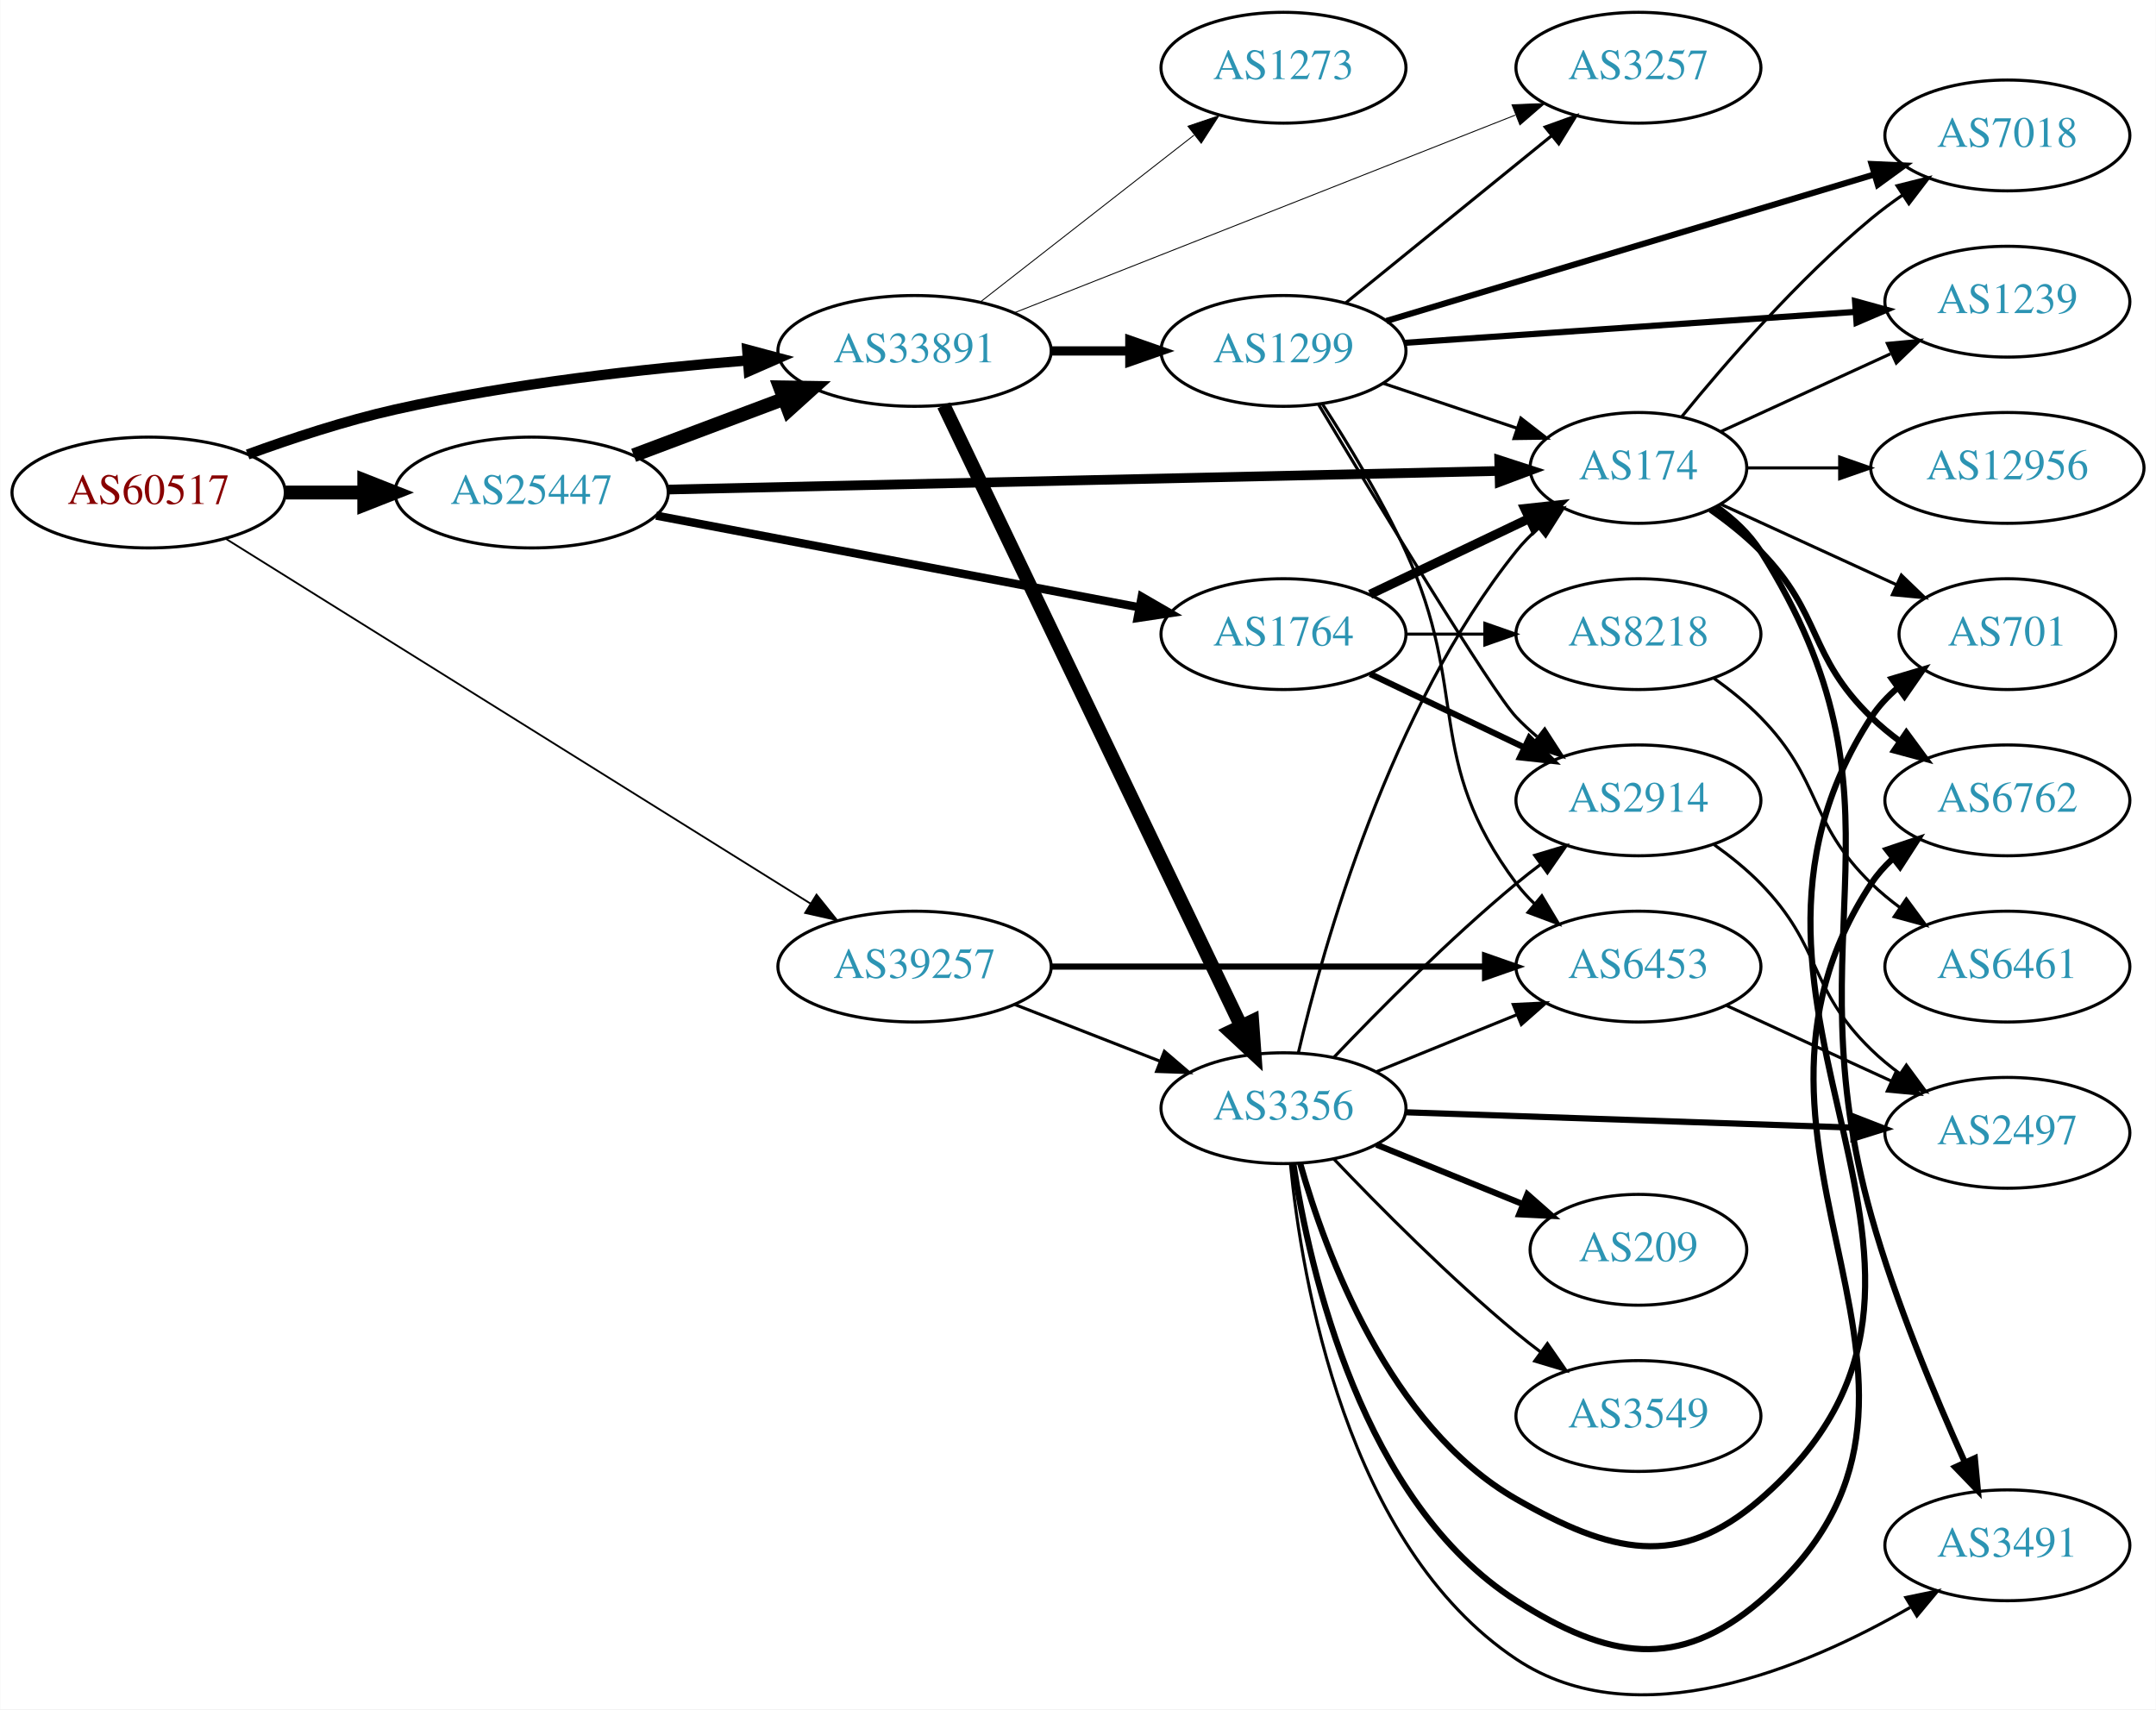
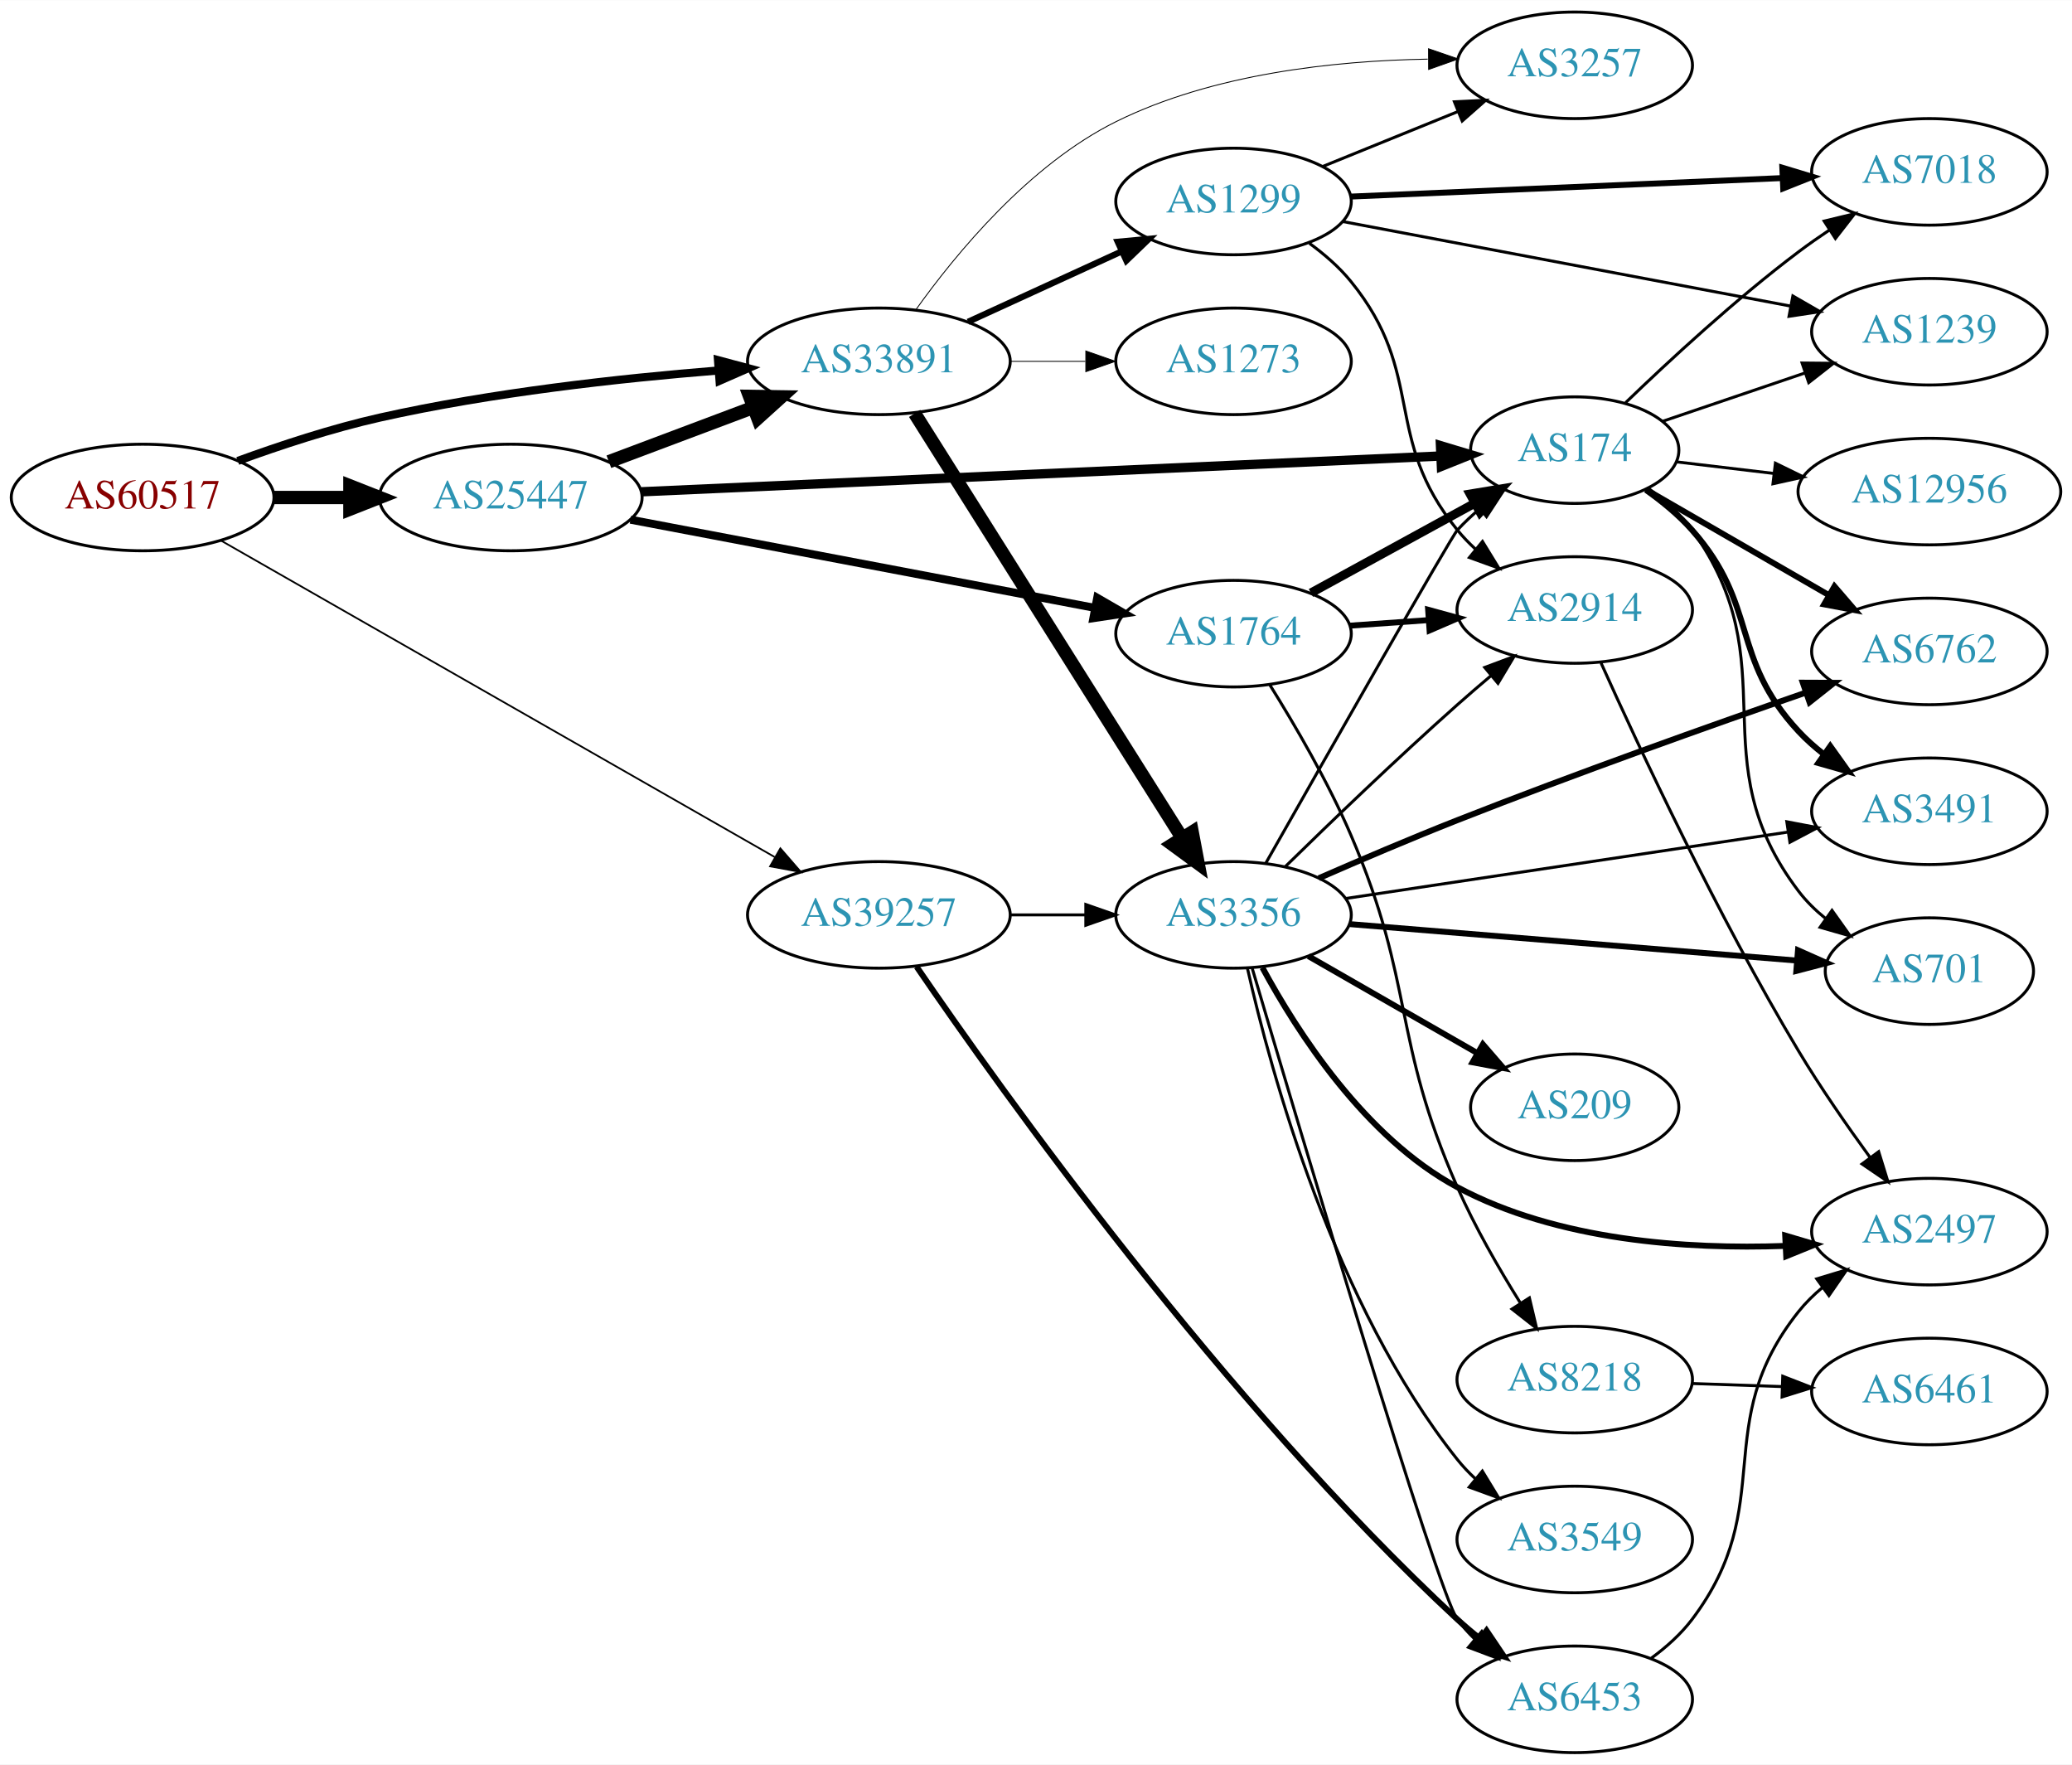
- <svg xmlns="http://www.w3.org/2000/svg" xmlns:xlink="http://www.w3.org/1999/xlink" width="700pt" height="555pt" viewBox="0.00 0.00 700.15 555.26">
-   <g id="graph0" class="graph" transform="scale(1 1) rotate(0) translate(4 551.264)">
-     <polygon fill="white" stroke="none" points="-4,4 -4,-551.264 696.155,-551.264 696.155,4 -4,4" />
+ <svg xmlns="http://www.w3.org/2000/svg" xmlns:xlink="http://www.w3.org/1999/xlink" width="700pt" height="596pt" viewBox="0.00 0.00 700.15 596.00">
+   <g id="graph0" class="graph" transform="scale(1 1) rotate(0) translate(4 592)">
+     <polygon fill="white" stroke="none" points="-4,4 -4,-592 696.155,-592 696.155,4 -4,4" />
    <g id="node1" class="node">
      <g id="a_node1">
        <a xlink:href="/asn/60517" xlink:title="AS60517 ~ AS-CABLEVISION [AT]">
-           <ellipse fill="#ffffff" stroke="black" cx="44.196" cy="-391.264" rx="44.393" ry="18" />
-           <text text-anchor="middle" x="44.196" y="-387.564" font-family="Times,serif" font-size="14.00" fill="#880000">AS60517</text>
+           <ellipse fill="#ffffff" stroke="black" cx="44.196" cy="-424" rx="44.393" ry="18" />
+           <text text-anchor="middle" x="44.196" y="-420.3" font-family="Times,serif" font-size="14.00" fill="#880000">AS60517</text>
        </a>
      </g>
    </g>
    <g id="node2" class="node">
      <g id="a_node2">
        <a xlink:href="/asn/25447" xlink:title="AS25447 ~ Hackl-Str. 1, Object 2, OG2 [AT]">
-           <ellipse fill="#ffffff" stroke="black" cx="168.588" cy="-391.264" rx="44.393" ry="18" />
-           <text text-anchor="middle" x="168.588" y="-387.564" font-family="Times,serif" font-size="14.00" fill="#2c94b3">AS25447</text>
+           <ellipse fill="#ffffff" stroke="black" cx="168.588" cy="-424" rx="44.393" ry="18" />
+           <text text-anchor="middle" x="168.588" y="-420.3" font-family="Times,serif" font-size="14.00" fill="#2c94b3">AS25447</text>
        </a>
      </g>
    </g>
    <g id="edge1" class="edge">
-       <path fill="none" stroke="black" stroke-width="4.5" d="M88.692,-391.264C96.898,-391.264 105.569,-391.264 114.041,-391.264" />
-       <polygon fill="black" stroke="black" stroke-width="4.5" points="114.233,-395.202 124.233,-391.264 114.233,-387.327 114.233,-395.202" />
+       <path fill="none" stroke="black" stroke-width="4.5" d="M88.692,-424C96.898,-424 105.569,-424 114.041,-424" />
+       <polygon fill="black" stroke="black" stroke-width="4.5" points="114.233,-427.938 124.233,-424 114.233,-420.063 114.233,-427.938" />
    </g>
    <g id="node3" class="node">
      <g id="a_node3">
        <a xlink:href="/asn/39257" xlink:title="AS39257 ~ INC [DE]">
-           <ellipse fill="#ffffff" stroke="black" cx="292.98" cy="-237.264" rx="44.393" ry="18" />
-           <text text-anchor="middle" x="292.98" y="-233.564" font-family="Times,serif" font-size="14.00" fill="#2c94b3">AS39257</text>
+           <ellipse fill="#ffffff" stroke="black" cx="292.98" cy="-283" rx="44.393" ry="18" />
+           <text text-anchor="middle" x="292.98" y="-279.3" font-family="Times,serif" font-size="14.00" fill="#2c94b3">AS39257</text>
        </a>
      </g>
    </g>
    <g id="edge2" class="edge">
-       <path fill="none" stroke="black" stroke-width="0.587" d="M69.308,-376.217C113.815,-348.444 208.911,-289.102 259.215,-257.711" />
-       <polygon fill="black" stroke="black" stroke-width="0.587" points="261.14,-260.635 267.77,-252.372 257.434,-254.696 261.14,-260.635" />
+       <path fill="none" stroke="black" stroke-width="0.587" d="M70.677,-409.442C115.312,-383.94 207.651,-331.181 257.789,-302.535" />
+       <polygon fill="black" stroke="black" stroke-width="0.587" points="259.692,-305.479 266.638,-297.479 256.219,-299.401 259.692,-305.479" />
    </g>
    <g id="node4" class="node">
      <g id="a_node4">
        <a xlink:href="/asn/33891" xlink:title="AS33891 ~ CORE-BACKBONE GMBH GLOBAL NETWORK [DE]">
-           <ellipse fill="#ffffff" stroke="black" cx="292.98" cy="-437.264" rx="44.393" ry="18" />
-           <text text-anchor="middle" x="292.98" y="-433.564" font-family="Times,serif" font-size="14.00" fill="#2c94b3">AS33891</text>
+           <ellipse fill="#ffffff" stroke="black" cx="292.98" cy="-470" rx="44.393" ry="18" />
+           <text text-anchor="middle" x="292.98" y="-466.3" font-family="Times,serif" font-size="14.00" fill="#2c94b3">AS33891</text>
        </a>
      </g>
    </g>
    <g id="edge3" class="edge">
-       <path fill="none" stroke="black" stroke-width="3.326" d="M76.35,-403.623C90.762,-408.887 108.234,-414.638 124.392,-418.264 162.032,-426.71 205.315,-431.495 238.464,-434.15" />
-       <polygon fill="black" stroke="black" stroke-width="3.326" points="238.614,-437.671 248.85,-434.939 239.144,-430.691 238.614,-437.671" />
+       <path fill="none" stroke="black" stroke-width="2.739" d="M76.35,-436.359C90.762,-441.624 108.234,-447.374 124.392,-451 162.032,-459.446 205.315,-464.231 238.464,-466.886" />
+       <polygon fill="black" stroke="black" stroke-width="2.739" points="238.614,-470.407 248.85,-467.675 239.144,-463.427 238.614,-470.407" />
    </g>
    <g id="edge4" class="edge">
-       <path fill="none" stroke="black" stroke-width="4.5" d="M201.745,-403.35C216.643,-408.949 234.53,-415.672 250.435,-421.65" />
-       <polygon fill="black" stroke="black" stroke-width="4.5" points="249.292,-425.426 260.038,-425.259 252.063,-418.055 249.292,-425.426" />
+       <path fill="none" stroke="black" stroke-width="4.5" d="M201.745,-436.086C216.643,-441.685 234.53,-448.408 250.435,-454.386" />
+       <polygon fill="black" stroke="black" stroke-width="4.5" points="249.292,-458.162 260.038,-457.995 252.063,-450.791 249.292,-458.162" />
    </g>
    <g id="node5" class="node">
      <g id="a_node5">
-         <a xlink:href="/asn/1764" xlink:title="AS1764 ~ NEXTLAYER-AS [AT]">
-           <ellipse fill="#ffffff" stroke="black" cx="412.823" cy="-345.264" rx="39.794" ry="18" />
-           <text text-anchor="middle" x="412.823" y="-341.564" font-family="Times,serif" font-size="14.00" fill="#2c94b3">AS1764</text>
+         <a xlink:href="/asn/174" xlink:title="AS174 ~ Cogent Communications [US]">
+           <ellipse fill="#ffffff" stroke="black" cx="528.116" cy="-440" rx="35.194" ry="18" />
+           <text text-anchor="middle" x="528.116" y="-436.3" font-family="Times,serif" font-size="14.00" fill="#2c94b3">AS174</text>
        </a>
      </g>
    </g>
    <g id="edge5" class="edge">
-       <path fill="none" stroke="black" stroke-width="2.7" d="M209.047,-383.771C252.046,-375.605 320.749,-362.559 366.077,-353.951" />
-       <polygon fill="black" stroke="black" stroke-width="2.7" points="366.767,-357.383 375.939,-352.078 365.461,-350.505 366.767,-357.383" />
+       <path fill="none" stroke="black" stroke-width="3.15" d="M212.714,-425.93C281.081,-428.989 413.654,-434.922 482.774,-438.016" />
+       <polygon fill="black" stroke="black" stroke-width="3.15" points="482.753,-441.518 492.899,-438.469 483.066,-434.525 482.753,-441.518" />
    </g>
    <g id="node6" class="node">
      <g id="a_node6">
-         <a xlink:href="/asn/174" xlink:title="AS174 ~ Cogent Communications [US]">
-           <ellipse fill="#ffffff" stroke="black" cx="528.116" cy="-399.264" rx="35.194" ry="18" />
-           <text text-anchor="middle" x="528.116" y="-395.564" font-family="Times,serif" font-size="14.00" fill="#2c94b3">AS174</text>
+         <a xlink:href="/asn/1764" xlink:title="AS1764 ~ NEXTLAYER-AS [AT]">
+           <ellipse fill="#ffffff" stroke="black" cx="412.823" cy="-378" rx="39.794" ry="18" />
+           <text text-anchor="middle" x="412.823" y="-374.3" font-family="Times,serif" font-size="14.00" fill="#2c94b3">AS1764</text>
        </a>
      </g>
    </g>
    <g id="edge6" class="edge">
-       <path fill="none" stroke="black" stroke-width="3.15" d="M213.071,-392.237C281.574,-393.77 413.903,-396.731 482.875,-398.274" />
-       <polygon fill="black" stroke="black" stroke-width="3.15" points="482.902,-401.775 492.978,-398.5 483.059,-394.777 482.902,-401.775" />
+       <path fill="none" stroke="black" stroke-width="2.7" d="M209.047,-416.507C252.046,-408.341 320.749,-395.295 366.077,-386.687" />
+       <polygon fill="black" stroke="black" stroke-width="2.7" points="366.767,-390.119 375.939,-384.814 365.461,-383.242 366.767,-390.119" />
+     </g>
+     <g id="node9" class="node">
+       <g id="a_node9">
+         <a xlink:href="/asn/3356" xlink:title="AS3356 ~ Level 3 Parent, LLC [US]">
+           <ellipse fill="#ffffff" stroke="black" cx="412.823" cy="-283" rx="39.794" ry="18" />
+           <text text-anchor="middle" x="412.823" y="-279.3" font-family="Times,serif" font-size="14.00" fill="#2c94b3">AS3356</text>
+         </a>
+       </g>
+     </g>
+     <g id="edge35" class="edge">
+       <path fill="none" stroke="black" d="M337.191,-283C345.504,-283 354.267,-283 362.749,-283" />
+       <polygon fill="black" stroke="black" points="362.908,-286.5 372.908,-283 362.908,-279.5 362.908,-286.5" />
+     </g>
+     <g id="node21" class="node">
+       <g id="a_node21">
+         <a xlink:href="/asn/6453" xlink:title="AS6453 ~ TATA COMMUNICATIONS (AMERICA) INC [US]">
+           <ellipse fill="#ffffff" stroke="black" cx="528.116" cy="-18" rx="39.794" ry="18" />
+           <text text-anchor="middle" x="528.116" y="-14.3" font-family="Times,serif" font-size="14.00" fill="#2c94b3">AS6453</text>
+         </a>
+       </g>
+     </g>
+     <g id="edge36" class="edge">
+       <path fill="none" stroke="black" stroke-width="2" d="M305.741,-265.482C334.034,-224.105 409.435,-118.295 488.469,-45 490.87,-42.774 493.464,-40.584 496.132,-38.474" />
+       <polygon fill="black" stroke="black" stroke-width="2" points="498.318,-41.21 504.241,-32.425 494.132,-35.599 498.318,-41.21" />
    </g>
    <g id="node7" class="node">
      <g id="a_node7">
-         <a xlink:href="/asn/3356" xlink:title="AS3356 ~ Level 3 Parent, LLC [US]">
-           <ellipse fill="#ffffff" stroke="black" cx="412.823" cy="-191.264" rx="39.794" ry="18" />
-           <text text-anchor="middle" x="412.823" y="-187.564" font-family="Times,serif" font-size="14.00" fill="#2c94b3">AS3356</text>
-         </a>
-       </g>
-     </g>
-     <g id="edge38" class="edge">
-       <path fill="none" stroke="black" d="M325.56,-224.937C339.989,-219.304 357.229,-212.575 372.49,-206.618" />
-       <polygon fill="black" stroke="black" points="374.141,-209.73 382.184,-202.834 371.596,-203.21 374.141,-209.73" />
-     </g>
-     <g id="node18" class="node">
-       <g id="a_node18">
-         <a xlink:href="/asn/6453" xlink:title="AS6453 ~ TATA COMMUNICATIONS (AMERICA) INC [US]">
-           <ellipse fill="#ffffff" stroke="black" cx="528.116" cy="-237.264" rx="39.794" ry="18" />
-           <text text-anchor="middle" x="528.116" y="-233.564" font-family="Times,serif" font-size="14.00" fill="#2c94b3">AS6453</text>
-         </a>
-       </g>
-     </g>
-     <g id="edge37" class="edge">
-       <path fill="none" stroke="black" stroke-width="2" d="M337.285,-237.264C377.224,-237.264 436.458,-237.264 478.113,-237.264" />
-       <polygon fill="black" stroke="black" stroke-width="2" points="478.302,-240.764 488.302,-237.264 478.302,-233.764 478.302,-240.764" />
+         <a xlink:href="/asn/3257" xlink:title="AS3257 ~ GTT [DE]">
+           <ellipse fill="#ffffff" stroke="black" cx="528.116" cy="-570" rx="39.794" ry="18" />
+           <text text-anchor="middle" x="528.116" y="-566.3" font-family="Times,serif" font-size="14.00" fill="#2c94b3">AS3257</text>
+         </a>
+       </g>
    </g>
    <g id="edge7" class="edge">
-       <path fill="none" stroke="black" stroke-width="4.5" d="M302.455,-419.572C322.839,-377.02 374.71,-268.737 398.961,-218.115" />
-       <polygon fill="black" stroke="black" stroke-width="4.5" points="402.656,-219.515 403.425,-208.795 395.553,-216.113 402.656,-219.515" />
+       <path fill="none" stroke="black" stroke-width="0.3" d="M305.368,-487.279C319.009,-506.397 343.742,-536.427 373.176,-551 405.807,-567.156 446.913,-571.546 478.439,-572.092" />
+       <polygon fill="black" stroke="black" stroke-width="0.3" points="478.72,-575.593 488.737,-572.141 478.754,-568.593 478.72,-575.593" />
    </g>
    <g id="node8" class="node">
      <g id="a_node8">
-         <a xlink:href="/asn/3257" xlink:title="AS3257 ~ GTT [DE]">
-           <ellipse fill="#ffffff" stroke="black" cx="528.116" cy="-529.264" rx="39.794" ry="18" />
-           <text text-anchor="middle" x="528.116" y="-525.564" font-family="Times,serif" font-size="14.00" fill="#2c94b3">AS3257</text>
+         <a xlink:href="/asn/1299" xlink:title="AS1299 ~ Telia Carrier [EU]">
+           <ellipse fill="#ffffff" stroke="black" cx="412.823" cy="-524" rx="39.794" ry="18" />
+           <text text-anchor="middle" x="412.823" y="-520.3" font-family="Times,serif" font-size="14.00" fill="#2c94b3">AS1299</text>
        </a>
      </g>
    </g>
    <g id="edge8" class="edge">
-       <path fill="none" stroke="black" stroke-width="0.3" d="M325.422,-449.671C367.571,-466.304 442.367,-495.82 488.074,-513.857" />
-       <polygon fill="black" stroke="black" stroke-width="0.3" points="487.054,-517.217 497.641,-517.632 489.624,-510.706 487.054,-517.217" />
-     </g>
-     <g id="node9" class="node">
-       <g id="a_node9">
-         <a xlink:href="/asn/1299" xlink:title="AS1299 ~ Telia Carrier [EU]">
-           <ellipse fill="#ffffff" stroke="black" cx="412.823" cy="-437.264" rx="39.794" ry="18" />
-           <text text-anchor="middle" x="412.823" y="-433.564" font-family="Times,serif" font-size="14.00" fill="#2c94b3">AS1299</text>
-         </a>
-       </g>
+       <path fill="none" stroke="black" stroke-width="2.1" d="M323.11,-483.348C338.721,-490.502 358.119,-499.391 374.791,-507.03" />
+       <polygon fill="black" stroke="black" stroke-width="2.1" points="373.694,-510.378 384.243,-511.362 376.61,-504.014 373.694,-510.378" />
    </g>
    <g id="edge9" class="edge">
-       <path fill="none" stroke="black" stroke-width="3" d="M337.191,-437.264C345.504,-437.264 354.267,-437.264 362.749,-437.264" />
-       <polygon fill="black" stroke="black" stroke-width="3" points="362.908,-440.764 372.908,-437.264 362.908,-433.764 362.908,-440.764" />
+       <path fill="none" stroke="black" stroke-width="4.5" d="M305.067,-452.407C325.913,-419.328 371.04,-347.717 395.413,-309.04" />
+       <polygon fill="black" stroke="black" stroke-width="4.5" points="398.852,-310.969 400.852,-300.41 392.189,-306.771 398.852,-310.969" />
    </g>
    <g id="node10" class="node">
      <g id="a_node10">
        <a xlink:href="/asn/1273" xlink:title="AS1273 ~ Vodafone Group PLC [EU]">
-           <ellipse fill="#ffffff" stroke="black" cx="412.823" cy="-529.264" rx="39.794" ry="18" />
-           <text text-anchor="middle" x="412.823" y="-525.564" font-family="Times,serif" font-size="14.00" fill="#2c94b3">AS1273</text>
+           <ellipse fill="#ffffff" stroke="black" cx="412.823" cy="-470" rx="39.794" ry="18" />
+           <text text-anchor="middle" x="412.823" y="-466.3" font-family="Times,serif" font-size="14.00" fill="#2c94b3">AS1273</text>
        </a>
      </g>
    </g>
    <g id="edge10" class="edge">
-       <path fill="none" stroke="black" stroke-width="0.3" d="M314.238,-453.079C333.41,-468.046 362.358,-490.647 383.75,-507.348" />
-       <polygon fill="black" stroke="black" stroke-width="0.3" points="381.793,-510.26 391.829,-513.655 386.101,-504.742 381.793,-510.26" />
-     </g>
-     <g id="edge21" class="edge">
-       <path fill="none" stroke="black" stroke-width="3" d="M440.959,-358.198C456.391,-365.554 475.877,-374.841 492.412,-382.723" />
-       <polygon fill="black" stroke="black" stroke-width="3" points="491.221,-386.032 501.754,-387.175 494.232,-379.713 491.221,-386.032" />
-     </g>
-     <g id="node17" class="node">
-       <g id="a_node17">
-         <a xlink:href="/asn/2914" xlink:title="AS2914 ~ NTT America, Inc. [US]">
-           <ellipse fill="#ffffff" stroke="black" cx="528.116" cy="-291.264" rx="39.794" ry="18" />
-           <text text-anchor="middle" x="528.116" y="-287.564" font-family="Times,serif" font-size="14.00" fill="#2c94b3">AS2914</text>
-         </a>
-       </g>
-     </g>
-     <g id="edge22" class="edge">
-       <path fill="none" stroke="black" stroke-width="2" d="M440.959,-332.33C455.953,-325.183 474.774,-316.212 490.998,-308.479" />
-       <polygon fill="black" stroke="black" stroke-width="2" points="492.68,-311.555 500.201,-304.093 489.668,-305.236 492.68,-311.555" />
-     </g>
-     <g id="node19" class="node">
-       <g id="a_node19">
-         <a xlink:href="/asn/8218" xlink:title="AS8218 ~ legacy Neotelecoms [FR]">
-           <ellipse fill="#ffffff" stroke="black" cx="528.116" cy="-345.264" rx="39.794" ry="18" />
-           <text text-anchor="middle" x="528.116" y="-341.564" font-family="Times,serif" font-size="14.00" fill="#2c94b3">AS8218</text>
-         </a>
-       </g>
-     </g>
-     <g id="edge20" class="edge">
-       <path fill="none" stroke="black" d="M452.495,-345.264C460.698,-345.264 469.462,-345.264 477.994,-345.264" />
-       <polygon fill="black" stroke="black" points="478.233,-348.764 488.233,-345.264 478.233,-341.764 478.233,-348.764" />
+       <path fill="none" stroke="black" stroke-width="0.3" d="M337.191,-470C345.504,-470 354.267,-470 362.749,-470" />
+       <polygon fill="black" stroke="black" stroke-width="0.3" points="362.908,-473.5 372.908,-470 362.908,-466.5 362.908,-473.5" />
+     </g>
+     <g id="node11" class="node">
+       <g id="a_node11">
+         <a xlink:href="/asn/6762" xlink:title="AS6762 ~ TELECOM ITALIA SPARKLE S.p.A. [IT]">
+           <ellipse fill="#ffffff" stroke="black" cx="647.958" cy="-372" rx="39.794" ry="18" />
+           <text text-anchor="middle" x="647.958" y="-368.3" font-family="Times,serif" font-size="14.00" fill="#2c94b3">AS6762</text>
+         </a>
+       </g>
+     </g>
+     <g id="edge11" class="edge">
+       <path fill="none" stroke="black" stroke-width="2" d="M552.117,-426.727C569.775,-416.538 594.393,-402.333 614.122,-390.948" />
+       <polygon fill="black" stroke="black" stroke-width="2" points="615.888,-393.97 622.8,-385.94 612.389,-387.907 615.888,-393.97" />
+     </g>
+     <g id="node12" class="node">
+       <g id="a_node12">
+         <a xlink:href="/asn/3491" xlink:title="AS3491 ~ PCCW Global, Inc. [US]">
+           <ellipse fill="#ffffff" stroke="black" cx="647.958" cy="-318" rx="39.794" ry="18" />
+           <text text-anchor="middle" x="647.958" y="-314.3" font-family="Times,serif" font-size="14.00" fill="#2c94b3">AS3491</text>
+         </a>
+       </g>
+     </g>
+     <g id="edge12" class="edge">
+       <path fill="none" stroke="black" stroke-width="2" d="M552.246,-426.505C557.754,-422.605 563.317,-418.028 567.762,-413 590.412,-387.38 580.465,-370.032 603.762,-345 606.323,-342.249 609.224,-339.667 612.282,-337.274" />
+       <polygon fill="black" stroke="black" stroke-width="2" points="614.462,-340.019 620.616,-331.394 610.427,-334.299 614.462,-340.019" />
+     </g>
+     <g id="node13" class="node">
+       <g id="a_node13">
+         <a xlink:href="/asn/7018" xlink:title="AS7018 ~ AT&amp;T Services, Inc. [US]">
+           <ellipse fill="#ffffff" stroke="black" cx="647.958" cy="-534" rx="39.794" ry="18" />
+           <text text-anchor="middle" x="647.958" y="-530.3" font-family="Times,serif" font-size="14.00" fill="#2c94b3">AS7018</text>
+         </a>
+       </g>
+     </g>
+     <g id="edge13" class="edge">
+       <path fill="none" stroke="black" d="M545.304,-456.031C559.967,-470.178 582.472,-490.981 603.762,-507 607.101,-509.512 610.679,-512.017 614.294,-514.432" />
+       <polygon fill="black" stroke="black" points="612.402,-517.376 622.702,-519.862 616.201,-511.496 612.402,-517.376" />
    </g>
    <g id="node14" class="node">
      <g id="a_node14">
        <a xlink:href="/asn/701" xlink:title="AS701 ~ UUNET [US]">
-           <ellipse fill="#ffffff" stroke="black" cx="647.958" cy="-345.264" rx="35.194" ry="18" />
-           <text text-anchor="middle" x="647.958" y="-341.564" font-family="Times,serif" font-size="14.00" fill="#2c94b3">AS701</text>
-         </a>
-       </g>
-     </g>
-     <g id="edge29" class="edge">
-       <path fill="none" stroke="black" d="M554.977,-387.413C571.708,-379.746 593.699,-369.67 611.982,-361.291" />
-       <polygon fill="black" stroke="black" points="613.525,-364.435 621.158,-357.087 610.609,-358.071 613.525,-364.435" />
+           <ellipse fill="#ffffff" stroke="black" cx="647.958" cy="-264" rx="35.194" ry="18" />
+           <text text-anchor="middle" x="647.958" y="-260.3" font-family="Times,serif" font-size="14.00" fill="#2c94b3">AS701</text>
+         </a>
+       </g>
+     </g>
+     <g id="edge14" class="edge">
+       <path fill="none" stroke="black" d="M552.973,-427.085C558.467,-423.174 563.841,-418.447 567.762,-413 600.792,-367.119 569.569,-336.021 603.762,-291 606.35,-287.593 609.502,-284.51 612.913,-281.749" />
+       <polygon fill="black" stroke="black" points="615.051,-284.523 621.197,-275.893 611.011,-278.807 615.051,-284.523" />
    </g>
    <g id="node15" class="node">
      <g id="a_node15">
-         <a xlink:href="/asn/6762" xlink:title="AS6762 ~ TELECOM ITALIA SPARKLE S.p.A. [IT]">
-           <ellipse fill="#ffffff" stroke="black" cx="647.958" cy="-291.264" rx="39.794" ry="18" />
-           <text text-anchor="middle" x="647.958" y="-287.564" font-family="Times,serif" font-size="14.00" fill="#2c94b3">AS6762</text>
-         </a>
-       </g>
-     </g>
-     <g id="edge28" class="edge">
-       <path fill="none" stroke="black" stroke-width="2" d="M551.499,-385.732C557.141,-381.774 562.954,-377.178 567.762,-372.264 587.935,-351.647 583.069,-338.358 603.762,-318.264 606.608,-315.501 609.781,-312.878 613.082,-310.43" />
-       <polygon fill="black" stroke="black" stroke-width="2" points="615.147,-313.257 621.429,-304.726 611.198,-307.478 615.147,-313.257" />
+         <a xlink:href="/asn/12956" xlink:title="AS12956 ~ TELXIUS [ES]">
+           <ellipse fill="#ffffff" stroke="black" cx="647.958" cy="-426" rx="44.393" ry="18" />
+           <text text-anchor="middle" x="647.958" y="-422.3" font-family="Times,serif" font-size="14.00" fill="#2c94b3">AS12956</text>
+         </a>
+       </g>
+     </g>
+     <g id="edge15" class="edge">
+       <path fill="none" stroke="black" d="M562.57,-436.026C572.781,-434.813 584.256,-433.449 595.376,-432.128" />
+       <polygon fill="black" stroke="black" points="595.925,-435.588 605.443,-430.932 595.1,-428.636 595.925,-435.588" />
    </g>
    <g id="node16" class="node">
      <g id="a_node16">
-         <a xlink:href="/asn/3491" xlink:title="AS3491 ~ PCCW Global, Inc. [US]">
-           <ellipse fill="#ffffff" stroke="black" cx="647.958" cy="-49.264" rx="39.794" ry="18" />
-           <text text-anchor="middle" x="647.958" y="-45.564" font-family="Times,serif" font-size="14.00" fill="#2c94b3">AS3491</text>
-         </a>
-       </g>
-     </g>
-     <g id="edge24" class="edge">
-       <path fill="none" stroke="black" stroke-width="2" d="M553.442,-386.665C558.927,-382.749 564.18,-377.939 567.762,-372.264 619.712,-289.964 577.389,-249.946 603.762,-156.264 611.636,-128.297 624.452,-97.676 634.084,-76.384" />
-       <polygon fill="black" stroke="black" stroke-width="2" points="637.393,-77.566 638.388,-67.018 631.032,-74.643 637.393,-77.566" />
-     </g>
-     <g id="node21" class="node">
-       <g id="a_node21">
        <a xlink:href="/asn/1239" xlink:title="AS1239 ~ Sprint [US]">
-           <ellipse fill="#ffffff" stroke="black" cx="647.958" cy="-453.264" rx="39.794" ry="18" />
-           <text text-anchor="middle" x="647.958" y="-449.564" font-family="Times,serif" font-size="14.00" fill="#2c94b3">AS1239</text>
-         </a>
-       </g>
-     </g>
-     <g id="edge25" class="edge">
-       <path fill="none" stroke="black" d="M554.977,-411.114C571.098,-418.502 592.1,-428.126 609.965,-436.312" />
-       <polygon fill="black" stroke="black" points="608.968,-439.705 619.517,-440.689 611.884,-433.341 608.968,-439.705" />
+           <ellipse fill="#ffffff" stroke="black" cx="647.958" cy="-480" rx="39.794" ry="18" />
+           <text text-anchor="middle" x="647.958" y="-476.3" font-family="Times,serif" font-size="14.00" fill="#2c94b3">AS1239</text>
+         </a>
+       </g>
+     </g>
+     <g id="edge16" class="edge">
+       <path fill="none" stroke="black" d="M557.943,-449.785C572.389,-454.688 590.133,-460.711 605.968,-466.086" />
+       <polygon fill="black" stroke="black" points="604.939,-469.433 615.534,-469.333 607.189,-462.805 604.939,-469.433" />
+     </g>
+     <g id="edge27" class="edge">
+       <path fill="none" stroke="black" stroke-width="3" d="M438.966,-391.76C455.287,-400.691 476.724,-412.423 494.371,-422.08" />
+       <polygon fill="black" stroke="black" stroke-width="3" points="492.754,-425.185 503.206,-426.915 496.114,-419.044 492.754,-425.185" />
+     </g>
+     <g id="node20" class="node">
+       <g id="a_node20">
+         <a xlink:href="/asn/2914" xlink:title="AS2914 ~ NTT America, Inc. [US]">
+           <ellipse fill="#ffffff" stroke="black" cx="528.116" cy="-386" rx="39.794" ry="18" />
+           <text text-anchor="middle" x="528.116" y="-382.3" font-family="Times,serif" font-size="14.00" fill="#2c94b3">AS2914</text>
+         </a>
+       </g>
+     </g>
+     <g id="edge26" class="edge">
+       <path fill="none" stroke="black" stroke-width="2" d="M452.179,-380.708C460.668,-381.308 469.772,-381.951 478.606,-382.575" />
+       <polygon fill="black" stroke="black" stroke-width="2" points="478.578,-386.081 488.8,-383.294 479.071,-379.099 478.578,-386.081" />
    </g>
    <g id="node22" class="node">
      <g id="a_node22">
-         <a xlink:href="/asn/7018" xlink:title="AS7018 ~ AT&amp;T Services, Inc. [US]">
-           <ellipse fill="#ffffff" stroke="black" cx="647.958" cy="-507.264" rx="39.794" ry="18" />
-           <text text-anchor="middle" x="647.958" y="-503.564" font-family="Times,serif" font-size="14.00" fill="#2c94b3">AS7018</text>
-         </a>
-       </g>
-     </g>
-     <g id="edge26" class="edge">
-       <path fill="none" stroke="black" d="M542.273,-416.007C556.359,-433.303 579.917,-460.486 603.762,-480.264 606.979,-482.932 610.479,-485.534 614.05,-488.005" />
-       <polygon fill="black" stroke="black" points="612.128,-490.93 622.406,-493.5 615.973,-485.081 612.128,-490.93" />
+         <a xlink:href="/asn/8218" xlink:title="AS8218 ~ legacy Neotelecoms [FR]">
+           <ellipse fill="#ffffff" stroke="black" cx="528.116" cy="-126" rx="39.794" ry="18" />
+           <text text-anchor="middle" x="528.116" y="-122.3" font-family="Times,serif" font-size="14.00" fill="#2c94b3">AS8218</text>
+         </a>
+       </g>
+     </g>
+     <g id="edge28" class="edge">
+       <path fill="none" stroke="black" d="M425.115,-360.66C433.495,-347.239 444.76,-327.97 452.469,-310 474.256,-259.22 466.186,-241.564 488.469,-191 494.36,-177.634 502.43,-163.608 509.672,-152.021" />
+       <polygon fill="black" stroke="black" points="512.804,-153.621 515.246,-143.311 506.908,-149.848 512.804,-153.621" />
+     </g>
+     <g id="edge34" class="edge">
+       <path fill="none" stroke="black" d="M442.999,-535.846C456.874,-541.48 473.652,-548.292 488.561,-554.346" />
+       <polygon fill="black" stroke="black" points="487.457,-557.675 498.039,-558.194 490.09,-551.189 487.457,-557.675" />
+     </g>
+     <g id="edge31" class="edge">
+       <path fill="none" stroke="black" stroke-width="2" d="M452.321,-525.651C492.311,-527.367 554.989,-530.055 598.365,-531.916" />
+       <polygon fill="black" stroke="black" stroke-width="2" points="598.263,-535.414 608.404,-532.346 598.563,-528.421 598.263,-535.414" />
+     </g>
+     <g id="edge32" class="edge">
+       <path fill="none" stroke="black" d="M449.739,-517.221C490.384,-509.551 556.687,-497.037 601.055,-488.663" />
+       <polygon fill="black" stroke="black" points="601.824,-492.08 611.001,-486.786 600.526,-485.202 601.824,-492.08" />
+     </g>
+     <g id="edge33" class="edge">
+       <path fill="none" stroke="black" d="M438.451,-509.883C443.543,-506.165 448.544,-501.825 452.469,-497 478.102,-465.492 462.837,-444.508 488.469,-413 490.31,-410.738 492.386,-408.583 494.597,-406.549" />
+       <polygon fill="black" stroke="black" points="496.947,-409.148 502.488,-400.117 492.525,-403.722 496.947,-409.148" />
+     </g>
+     <g id="edge25" class="edge">
+       <path fill="none" stroke="black" d="M423.696,-300.421C443.486,-335.311 486.312,-410.642 488.469,-413 490.806,-415.553 493.424,-417.999 496.169,-420.304" />
+       <polygon fill="black" stroke="black" points="494.041,-423.083 504.104,-426.398 498.305,-417.531 494.041,-423.083" />
+     </g>
+     <g id="edge20" class="edge">
+       <path fill="none" stroke="black" stroke-width="2" d="M441.662,-295.403C455.63,-301.506 472.857,-308.852 488.469,-315 528.167,-330.631 574.097,-346.96 606.26,-358.114" />
+       <polygon fill="black" stroke="black" stroke-width="2" points="605.182,-361.445 615.777,-361.403 607.469,-354.829 605.182,-361.445" />
+     </g>
+     <g id="edge23" class="edge">
+       <path fill="none" stroke="black" d="M450.764,-288.546C491.178,-294.613 556.053,-304.353 600.038,-310.956" />
+       <polygon fill="black" stroke="black" points="599.781,-314.457 610.19,-312.48 600.821,-307.534 599.781,-314.457" />
+     </g>
+     <g id="edge21" class="edge">
+       <path fill="none" stroke="black" stroke-width="2" d="M452.059,-279.884C493.558,-276.502 559.708,-271.111 603.238,-267.563" />
+       <polygon fill="black" stroke="black" stroke-width="2" points="603.564,-271.048 613.247,-266.747 602.996,-264.071 603.564,-271.048" />
+     </g>
+     <g id="node17" class="node">
+       <g id="a_node17">
+         <a xlink:href="/asn/209" xlink:title="AS209 ~ CenturyLink Communications, LLC [US]">
+           <ellipse fill="#ffffff" stroke="black" cx="528.116" cy="-218" rx="35.194" ry="18" />
+           <text text-anchor="middle" x="528.116" y="-214.3" font-family="Times,serif" font-size="14.00" fill="#2c94b3">AS209</text>
+         </a>
+       </g>
+     </g>
+     <g id="edge17" class="edge">
+       <path fill="none" stroke="black" stroke-width="2" d="M438.127,-269.056C454.737,-259.526 476.927,-246.795 494.992,-236.43" />
+       <polygon fill="black" stroke="black" stroke-width="2" points="497.08,-239.268 504.012,-231.255 493.597,-233.196 497.08,-239.268" />
+     </g>
+     <g id="node18" class="node">
+       <g id="a_node18">
+         <a xlink:href="/asn/2497" xlink:title="AS2497 ~ Internet Initiative Japan Inc. [JP]">
+           <ellipse fill="#ffffff" stroke="black" cx="647.958" cy="-176" rx="39.794" ry="18" />
+           <text text-anchor="middle" x="647.958" y="-172.3" font-family="Times,serif" font-size="14.00" fill="#2c94b3">AS2497</text>
+         </a>
+       </g>
+     </g>
+     <g id="edge18" class="edge">
+       <path fill="none" stroke="black" stroke-width="2" d="M422.587,-265.18C434.307,-243.493 457.284,-207.705 488.469,-191 522.325,-172.865 566.125,-169.998 599.097,-171.168" />
+       <polygon fill="black" stroke="black" stroke-width="2" points="599.236,-174.679 609.396,-171.675 599.58,-167.687 599.236,-174.679" />
+     </g>
+     <g id="node19" class="node">
+       <g id="a_node19">
+         <a xlink:href="/asn/3549" xlink:title="AS3549 ~ Level 3 Parent, LLC [US]">
+           <ellipse fill="#ffffff" stroke="black" cx="528.116" cy="-72" rx="39.794" ry="18" />
+           <text text-anchor="middle" x="528.116" y="-68.3" font-family="Times,serif" font-size="14.00" fill="#2c94b3">AS3549</text>
+         </a>
+       </g>
+     </g>
+     <g id="edge19" class="edge">
+       <path fill="none" stroke="black" d="M417.5,-265.051C425.404,-229.994 446.772,-151.287 488.469,-99 490.287,-96.72 492.348,-94.552 494.548,-92.509" />
+       <polygon fill="black" stroke="black" points="496.901,-95.106 502.417,-86.061 492.464,-89.692 496.901,-95.106" />
+     </g>
+     <g id="edge22" class="edge">
+       <path fill="none" stroke="black" d="M430.412,-299.409C445.339,-314.021 468.005,-335.833 488.469,-354 492.105,-357.228 495.993,-360.569 499.849,-363.821" />
+       <polygon fill="black" stroke="black" points="497.708,-366.593 507.631,-370.305 502.189,-361.215 497.708,-366.593" />
+     </g>
+     <g id="edge24" class="edge">
+       <path fill="none" stroke="black" d="M419.079,-265.145C434.946,-211.4 481.686,-54.256 488.469,-45 490.193,-42.648 492.185,-40.428 494.338,-38.349" />
+       <polygon fill="black" stroke="black" points="496.699,-40.936 502.119,-31.833 492.205,-35.57 496.699,-40.936" />
+     </g>
+     <g id="edge29" class="edge">
+       <path fill="none" stroke="black" d="M537.01,-368.105C549.796,-339.653 576.378,-282.653 603.762,-237 611.084,-224.795 620.06,-211.851 627.93,-201.041" />
+       <polygon fill="black" stroke="black" points="630.828,-203.009 633.952,-192.885 625.197,-198.851 630.828,-203.009" />
+     </g>
+     <g id="edge37" class="edge">
+       <path fill="none" stroke="black" d="M554.004,-31.913C559.083,-35.641 564.012,-40.037 567.762,-45 597.251,-84.024 573.285,-110.743 603.762,-149 606.104,-151.94 608.859,-154.648 611.825,-157.119" />
+       <polygon fill="black" stroke="black" points="609.891,-160.041 620.032,-163.109 614.018,-154.386 609.891,-160.041" />
    </g>
    <g id="node23" class="node">
      <g id="a_node23">
-         <a xlink:href="/asn/12956" xlink:title="AS12956 ~ TELXIUS [ES]">
-           <ellipse fill="#ffffff" stroke="black" cx="647.958" cy="-399.264" rx="44.393" ry="18" />
-           <text text-anchor="middle" x="647.958" y="-395.564" font-family="Times,serif" font-size="14.00" fill="#2c94b3">AS12956</text>
-         </a>
-       </g>
-     </g>
-     <g id="edge27" class="edge">
-       <path fill="none" stroke="black" d="M563.518,-399.264C572.893,-399.264 583.276,-399.264 593.442,-399.264" />
-       <polygon fill="black" stroke="black" points="593.492,-402.764 603.491,-399.264 593.491,-395.764 593.492,-402.764" />
-     </g>
-     <g id="edge18" class="edge">
-       <path fill="none" stroke="black" d="M417.639,-209.187C425.726,-243.803 447.313,-320.959 488.469,-372.264 490.569,-374.882 492.988,-377.353 495.569,-379.659" />
-       <polygon fill="black" stroke="black" points="493.633,-382.59 503.645,-386.055 497.979,-377.103 493.633,-382.59" />
-     </g>
-     <g id="node11" class="node">
-       <g id="a_node11">
-         <a xlink:href="/asn/2497" xlink:title="AS2497 ~ Internet Initiative Japan Inc. [JP]">
-           <ellipse fill="#ffffff" stroke="black" cx="647.958" cy="-183.264" rx="39.794" ry="18" />
-           <text text-anchor="middle" x="647.958" y="-179.564" font-family="Times,serif" font-size="14.00" fill="#2c94b3">AS2497</text>
-         </a>
-       </g>
-     </g>
-     <g id="edge11" class="edge">
-       <path fill="none" stroke="black" stroke-width="2" d="M452.582,-189.934C492.499,-188.564 554.817,-186.426 598.088,-184.941" />
-       <polygon fill="black" stroke="black" stroke-width="2" points="598.232,-188.438 608.107,-184.597 597.992,-181.442 598.232,-188.438" />
-     </g>
-     <g id="node12" class="node">
-       <g id="a_node12">
-         <a xlink:href="/asn/209" xlink:title="AS209 ~ CenturyLink Communications, LLC [US]">
-           <ellipse fill="#ffffff" stroke="black" cx="528.116" cy="-145.264" rx="35.194" ry="18" />
-           <text text-anchor="middle" x="528.116" y="-141.564" font-family="Times,serif" font-size="14.00" fill="#2c94b3">AS209</text>
-         </a>
-       </g>
-     </g>
-     <g id="edge12" class="edge">
-       <path fill="none" stroke="black" stroke-width="2" d="M442.999,-179.418C457.412,-173.566 474.956,-166.442 490.286,-160.218" />
-       <polygon fill="black" stroke="black" stroke-width="2" points="492.035,-163.285 499.984,-156.28 489.402,-156.799 492.035,-163.285" />
-     </g>
-     <g id="node13" class="node">
-       <g id="a_node13">
-         <a xlink:href="/asn/3549" xlink:title="AS3549 ~ Level 3 Parent, LLC [US]">
-           <ellipse fill="#ffffff" stroke="black" cx="528.116" cy="-91.264" rx="39.794" ry="18" />
-           <text text-anchor="middle" x="528.116" y="-87.564" font-family="Times,serif" font-size="14.00" fill="#2c94b3">AS3549</text>
-         </a>
-       </g>
-     </g>
-     <g id="edge13" class="edge">
-       <path fill="none" stroke="black" d="M429.128,-174.809C443.741,-159.468 466.697,-136.308 488.469,-118.264 490.99,-116.175 493.667,-114.079 496.389,-112.031" />
-       <polygon fill="black" stroke="black" points="498.549,-114.787 504.581,-106.077 494.434,-109.124 498.549,-114.787" />
-     </g>
-     <g id="edge14" class="edge">
-       <path fill="none" stroke="black" stroke-width="2" d="M418.253,-173.269C426.484,-144.226 447.181,-87.888 488.469,-64.264 519.058,-46.762 541.152,-41.159 567.762,-64.264 653.856,-139.016 541.615,-222.673 603.762,-318.264 606.094,-321.851 609.087,-325.046 612.408,-327.87" />
-       <polygon fill="black" stroke="black" stroke-width="2" points="610.443,-330.767 620.596,-333.794 614.546,-325.096 610.443,-330.767" />
-     </g>
-     <g id="edge15" class="edge">
-       <path fill="none" stroke="black" stroke-width="2" d="M416.012,-173.277C421.307,-138.622 438.314,-63.21 488.469,-31.264 518.193,-12.332 541.008,-8.326 567.762,-31.264 647.312,-99.467 546.099,-176.773 603.762,-264.264 605.66,-267.144 607.983,-269.773 610.556,-272.161" />
-       <polygon fill="black" stroke="black" stroke-width="2" points="608.811,-275.237 618.855,-278.61 613.106,-269.71 608.811,-275.237" />
-     </g>
-     <g id="edge16" class="edge">
-       <path fill="none" stroke="black" d="M415.067,-173.271C418.75,-135.657 433.134,-49.142 488.469,-12.264 527.477,13.732 582.488,-9.504 616.378,-29.081" />
-       <polygon fill="black" stroke="black" points="614.97,-32.318 625.346,-34.461 618.571,-26.315 614.97,-32.318" />
-     </g>
-     <g id="edge17" class="edge">
-       <path fill="none" stroke="black" d="M429.128,-207.719C443.741,-223.06 466.697,-246.22 488.469,-264.264 490.99,-266.353 493.667,-268.448 496.389,-270.497" />
-       <polygon fill="black" stroke="black" points="494.434,-273.403 504.581,-276.451 498.549,-267.741 494.434,-273.403" />
-     </g>
-     <g id="edge19" class="edge">
-       <path fill="none" stroke="black" d="M442.999,-203.11C456.874,-208.744 473.652,-215.556 488.561,-221.609" />
-       <polygon fill="black" stroke="black" points="487.457,-224.939 498.039,-225.458 490.09,-218.453 487.457,-224.939" />
-     </g>
-     <g id="edge36" class="edge">
-       <path fill="none" stroke="black" d="M445.081,-426.78C458.597,-422.246 474.546,-416.897 488.77,-412.126" />
-       <polygon fill="black" stroke="black" points="489.922,-415.431 498.29,-408.932 487.696,-408.794 489.922,-415.431" />
-     </g>
-     <g id="edge33" class="edge">
-       <path fill="none" stroke="black" d="M433.042,-452.87C451.433,-467.806 479.353,-490.478 500.003,-507.247" />
-       <polygon fill="black" stroke="black" points="497.834,-509.994 507.803,-513.581 502.247,-504.56 497.834,-509.994" />
-     </g>
-     <g id="edge35" class="edge">
-       <path fill="none" stroke="black" d="M424.264,-419.776C442.84,-388.79 480.442,-326.7 488.469,-318.264 490.532,-316.096 492.794,-313.997 495.156,-311.99" />
-       <polygon fill="black" stroke="black" points="497.679,-314.463 503.429,-305.564 493.385,-308.935 497.679,-314.463" />
-     </g>
-     <g id="edge34" class="edge">
-       <path fill="none" stroke="black" d="M425.374,-420.16C433.671,-407.362 444.713,-389.217 452.469,-372.264 473.519,-326.254 458.198,-304.806 488.469,-264.264 490.214,-261.928 492.221,-259.719 494.385,-257.647" />
-       <polygon fill="black" stroke="black" points="496.744,-260.237 502.185,-251.145 492.262,-254.859 496.744,-260.237" />
-     </g>
-     <g id="edge32" class="edge">
-       <path fill="none" stroke="black" stroke-width="2" d="M452.059,-439.888C492.123,-442.638 555.162,-446.964 598.643,-449.948" />
-       <polygon fill="black" stroke="black" stroke-width="2" points="598.485,-453.445 608.701,-450.638 598.964,-446.462 598.485,-453.445" />
-     </g>
-     <g id="edge31" class="edge">
-       <path fill="none" stroke="black" stroke-width="2" d="M446.239,-446.997C487.619,-459.422 559.293,-480.942 604.857,-494.623" />
-       <polygon fill="black" stroke="black" stroke-width="2" points="603.858,-497.977 614.442,-497.501 605.871,-491.273 603.858,-497.977" />
+         <a xlink:href="/asn/6461" xlink:title="AS6461 ~ Zayo Bandwidth [US]">
+           <ellipse fill="#ffffff" stroke="black" cx="647.958" cy="-122" rx="39.794" ry="18" />
+           <text text-anchor="middle" x="647.958" y="-118.3" font-family="Times,serif" font-size="14.00" fill="#2c94b3">AS6461</text>
+         </a>
+       </g>
    </g>
    <g id="edge30" class="edge">
-       <path fill="none" stroke="black" d="M552.71,-276.874C557.966,-273.116 563.298,-268.827 567.762,-264.264 587.935,-243.647 583.069,-230.358 603.762,-210.264 606.608,-207.501 609.781,-204.878 613.082,-202.43" />
-       <polygon fill="black" stroke="black" points="615.147,-205.257 621.429,-196.726 611.198,-199.478 615.147,-205.257" />
-     </g>
-     <g id="edge39" class="edge">
-       <path fill="none" stroke="black" d="M556.745,-224.603C572.702,-217.291 592.972,-208.002 610.255,-200.083" />
-       <polygon fill="black" stroke="black" points="611.87,-203.193 619.503,-195.845 608.954,-196.829 611.87,-203.193" />
-     </g>
-     <g id="node20" class="node">
-       <g id="a_node20">
-         <a xlink:href="/asn/6461" xlink:title="AS6461 ~ Zayo Bandwidth [US]">
-           <ellipse fill="#ffffff" stroke="black" cx="647.958" cy="-237.264" rx="39.794" ry="18" />
-           <text text-anchor="middle" x="647.958" y="-233.564" font-family="Times,serif" font-size="14.00" fill="#2c94b3">AS6461</text>
-         </a>
-       </g>
-     </g>
-     <g id="edge23" class="edge">
-       <path fill="none" stroke="black" d="M552.71,-330.874C557.966,-327.116 563.298,-322.827 567.762,-318.264 587.935,-297.647 583.069,-284.358 603.762,-264.264 606.608,-261.501 609.781,-258.878 613.082,-256.43" />
-       <polygon fill="black" stroke="black" points="615.147,-259.257 621.429,-250.726 611.198,-253.478 615.147,-259.257" />
+       <path fill="none" stroke="black" d="M567.702,-124.69C577.469,-124.359 588.085,-123.998 598.279,-123.652" />
+       <polygon fill="black" stroke="black" points="598.41,-127.15 608.286,-123.313 598.173,-120.154 598.41,-127.15" />
    </g>
  </g>
</svg>
